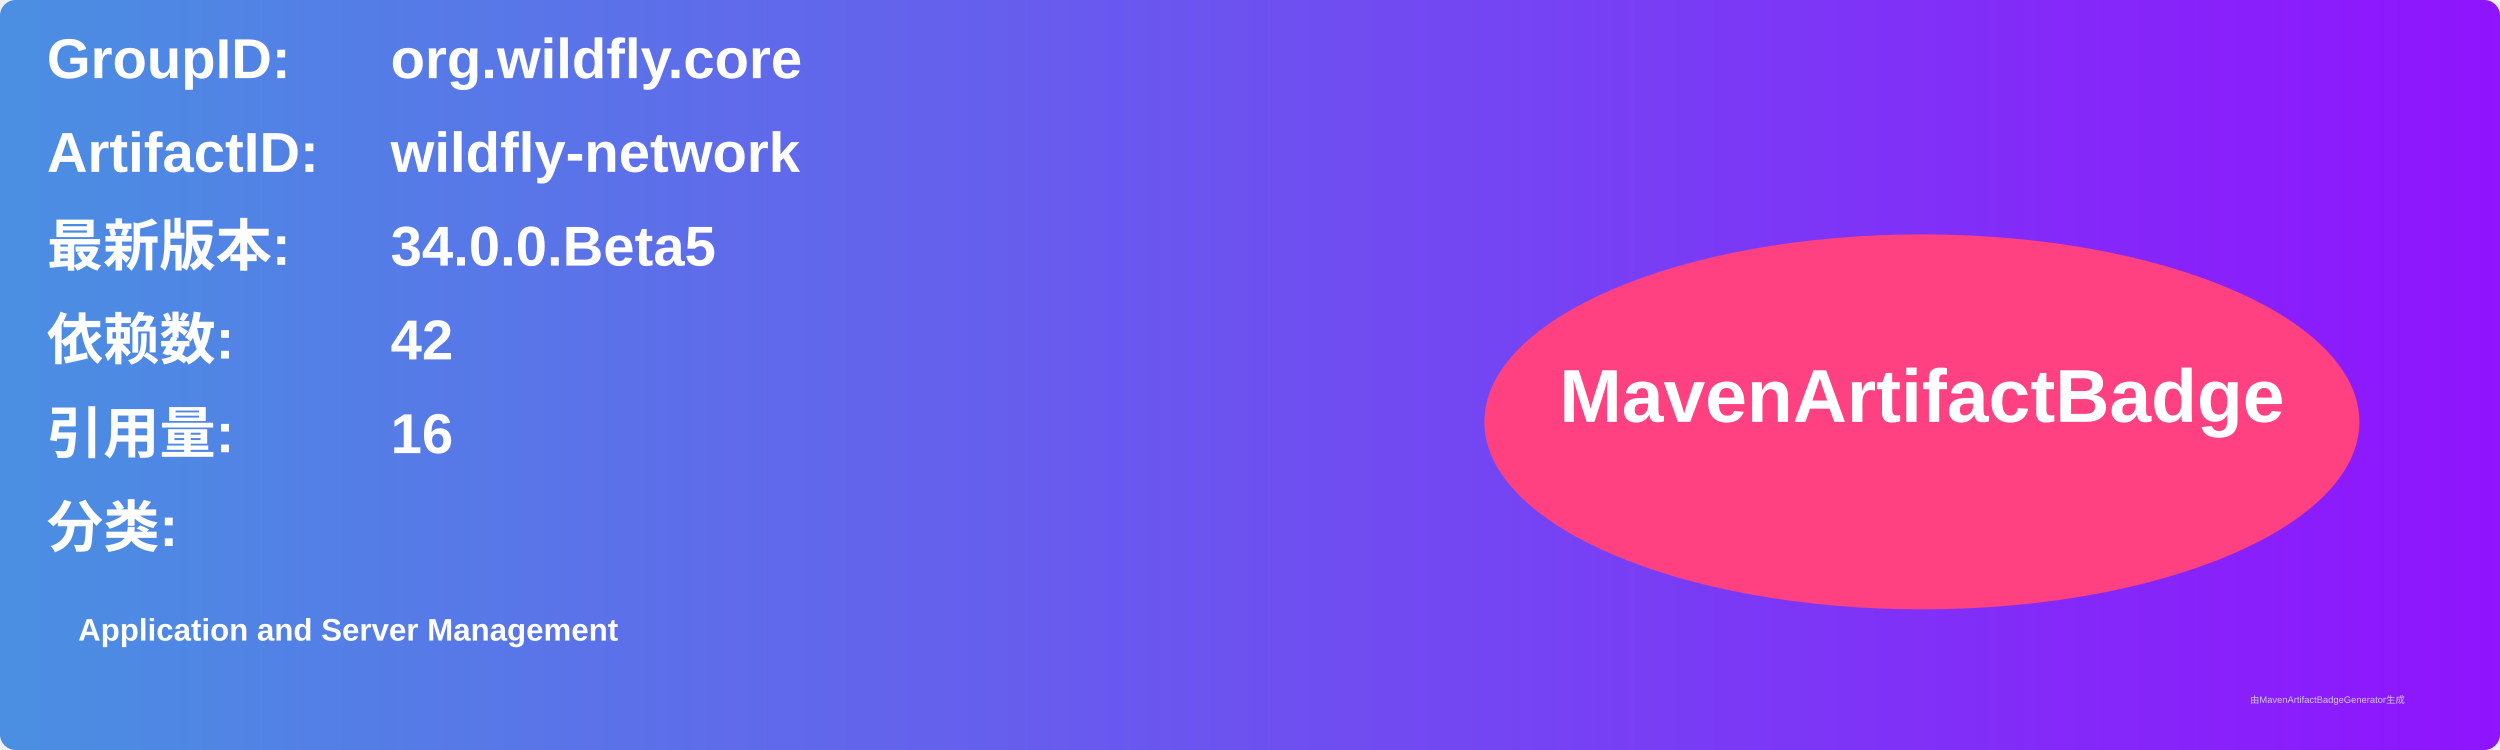
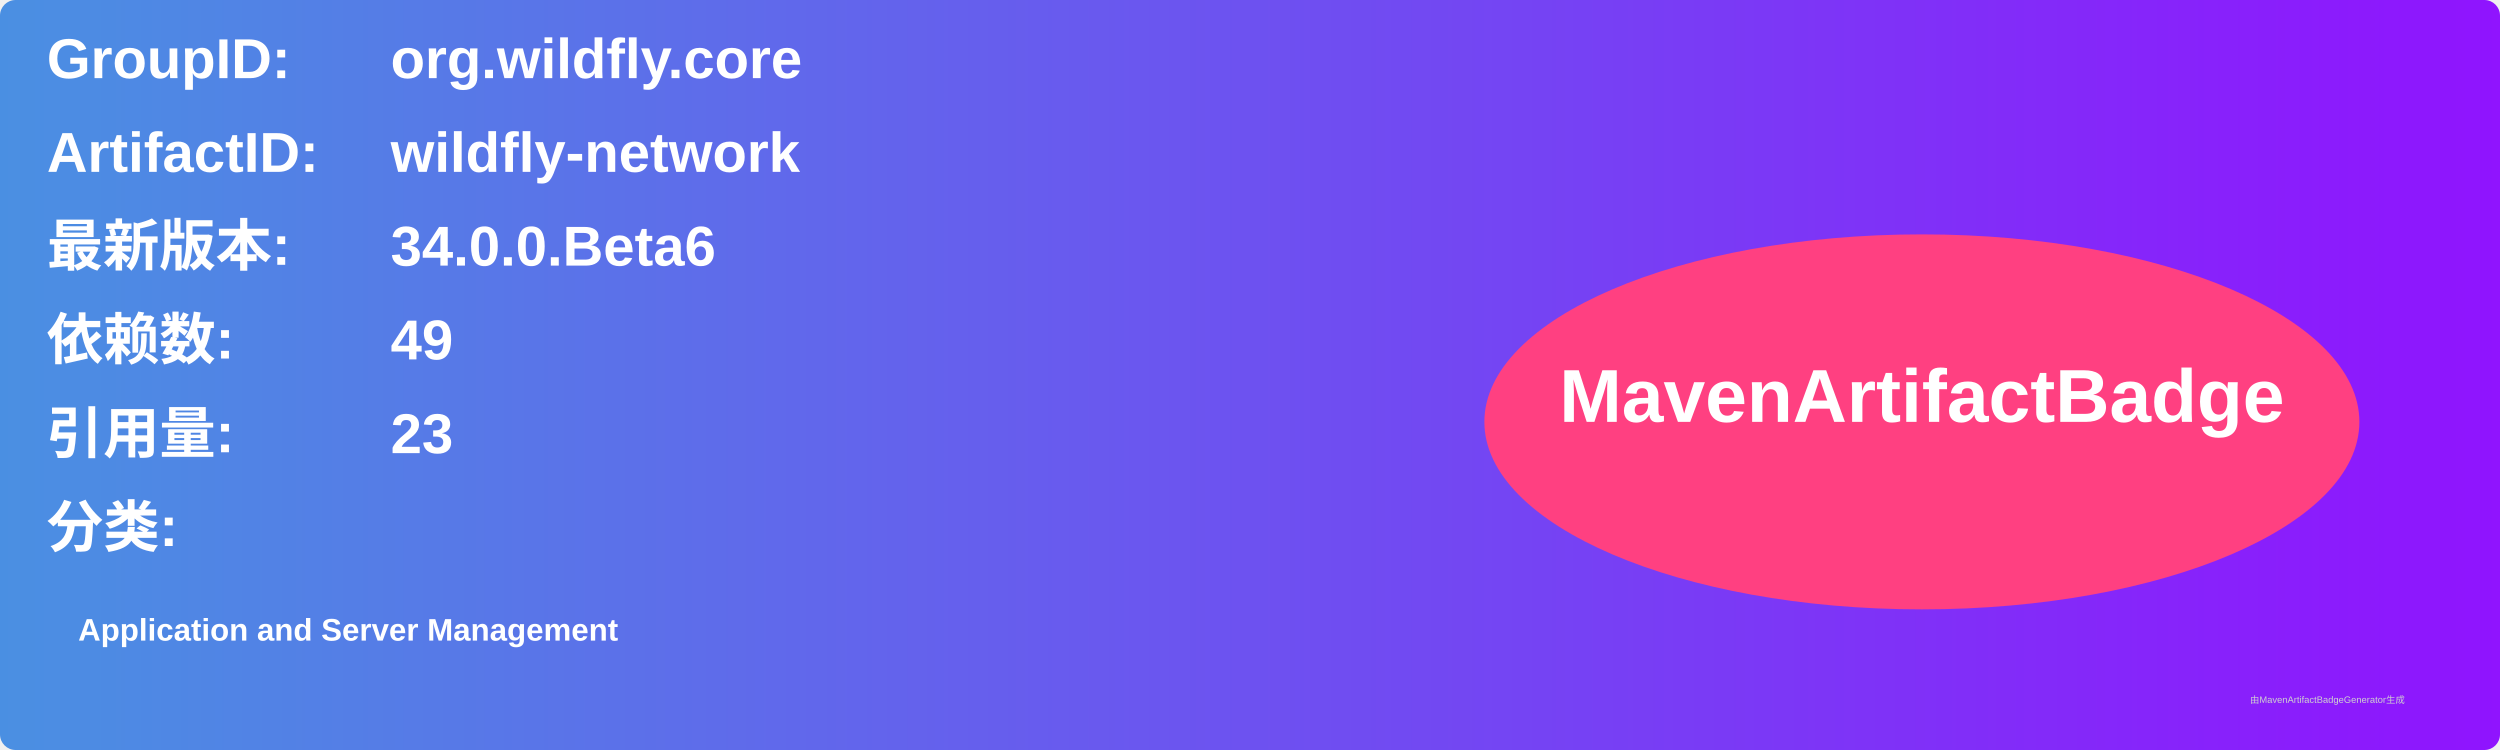
<svg xmlns="http://www.w3.org/2000/svg" width="800" height="240" viewBox="0 0 800 240">
  <linearGradient id="grad" x1="0%" y1="0%" x2="100%" y2="0%">
    <stop offset="0%" stop-color="#4a90e2" />
    <stop offset="100%" stop-color="#9013fe" />
  </linearGradient>
  <rect width="100%" height="100%" rx="5" ry="5" fill="url(#grad)" />
  <g transform="translate(15, 15)">
    <text x="0" y="10" font-family="Arial" font-size="18" fill="white" font-weight="bold" width="260">GroupID:</text>
    <text x="110" y="10" font-family="Arial" font-size="18" fill="white" font-weight="bold" width="460">org.wildfly.core</text>
    <text x="0" y="40" font-family="Arial" font-size="18" fill="white" font-weight="bold" width="260">ArtifactID:</text>
    <text x="110" y="40" font-family="Arial" font-size="18" fill="white" font-weight="bold" width="460">wildfly-network</text>
    <text x="0" y="70" font-family="Arial" font-size="18" fill="white" font-weight="bold">最新版本:</text>
    <text x="110" y="70" font-family="Arial" font-size="18" fill="white" font-weight="bold">
-       <tspan font-weight="bold">34.0.0.Beta5</tspan>
+       <tspan font-weight="bold">34.0.0.Beta6</tspan>
    </text>
    <text x="0" y="100" font-family="Arial" font-size="18" fill="white" font-weight="bold">依赖数: </text>
    <text x="110" y="100" font-family="Arial" font-size="18" fill="white">
-       <tspan font-weight="bold">42</tspan>
+       <tspan font-weight="bold">49</tspan>
    </text>
    <text x="0" y="130" font-family="Arial" font-size="18" fill="white" font-weight="bold">引用量: </text>
    <text x="110" y="130" font-family="Arial" font-size="18" fill="white">
-       <tspan font-weight="bold">16</tspan>
+       <tspan font-weight="bold">23</tspan>
    </text>
    <text x="0" y="160" font-family="Arial" font-size="18" fill="white" font-weight="bold">分类:</text>
    <text x="10" y="190" font-family="Arial" font-size="10" fill="white">
      <tspan font-weight="bold">Application and Server Management</tspan>
    </text>
    <ellipse cx="600" cy="120" rx="140" ry="60" fill="#ff4081" />
    <text x="600" y="120" text-anchor="middle" font-family="Arial" font-size="24" fill="white" font-weight="bold">MavenArtifactBadge</text>
  </g>
  <text x="720" y="225" font-family="Arial" font-size="3" fill="#d0d0d0">由MavenArtifactBadgeGenerator生成</text>
</svg>
